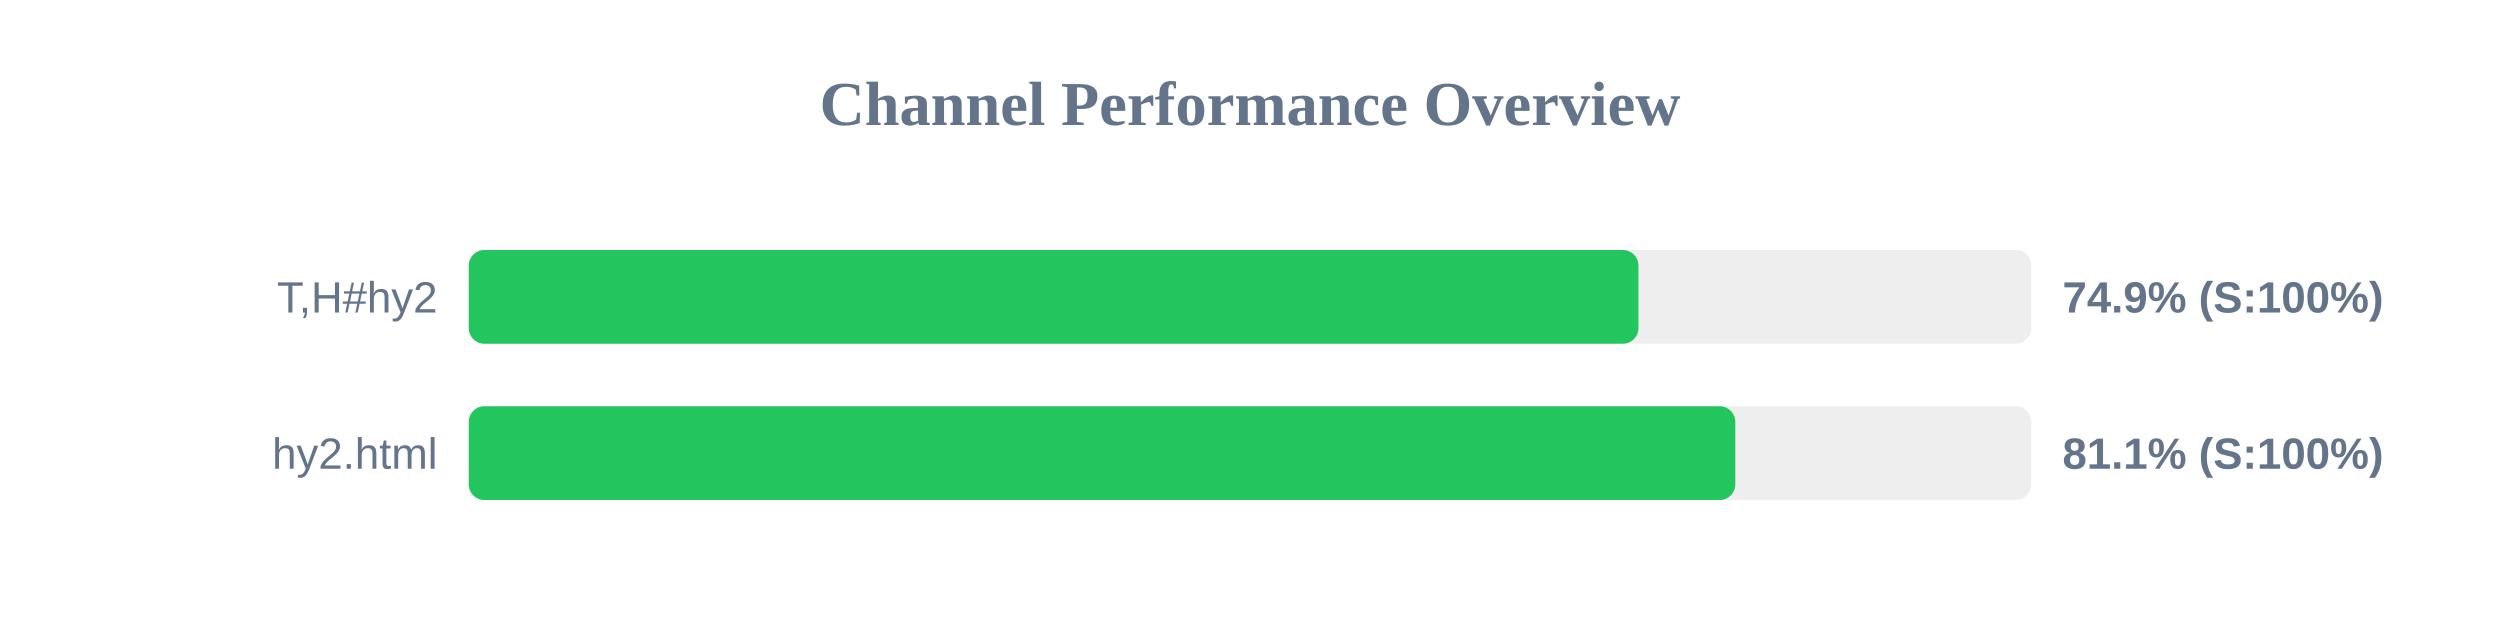
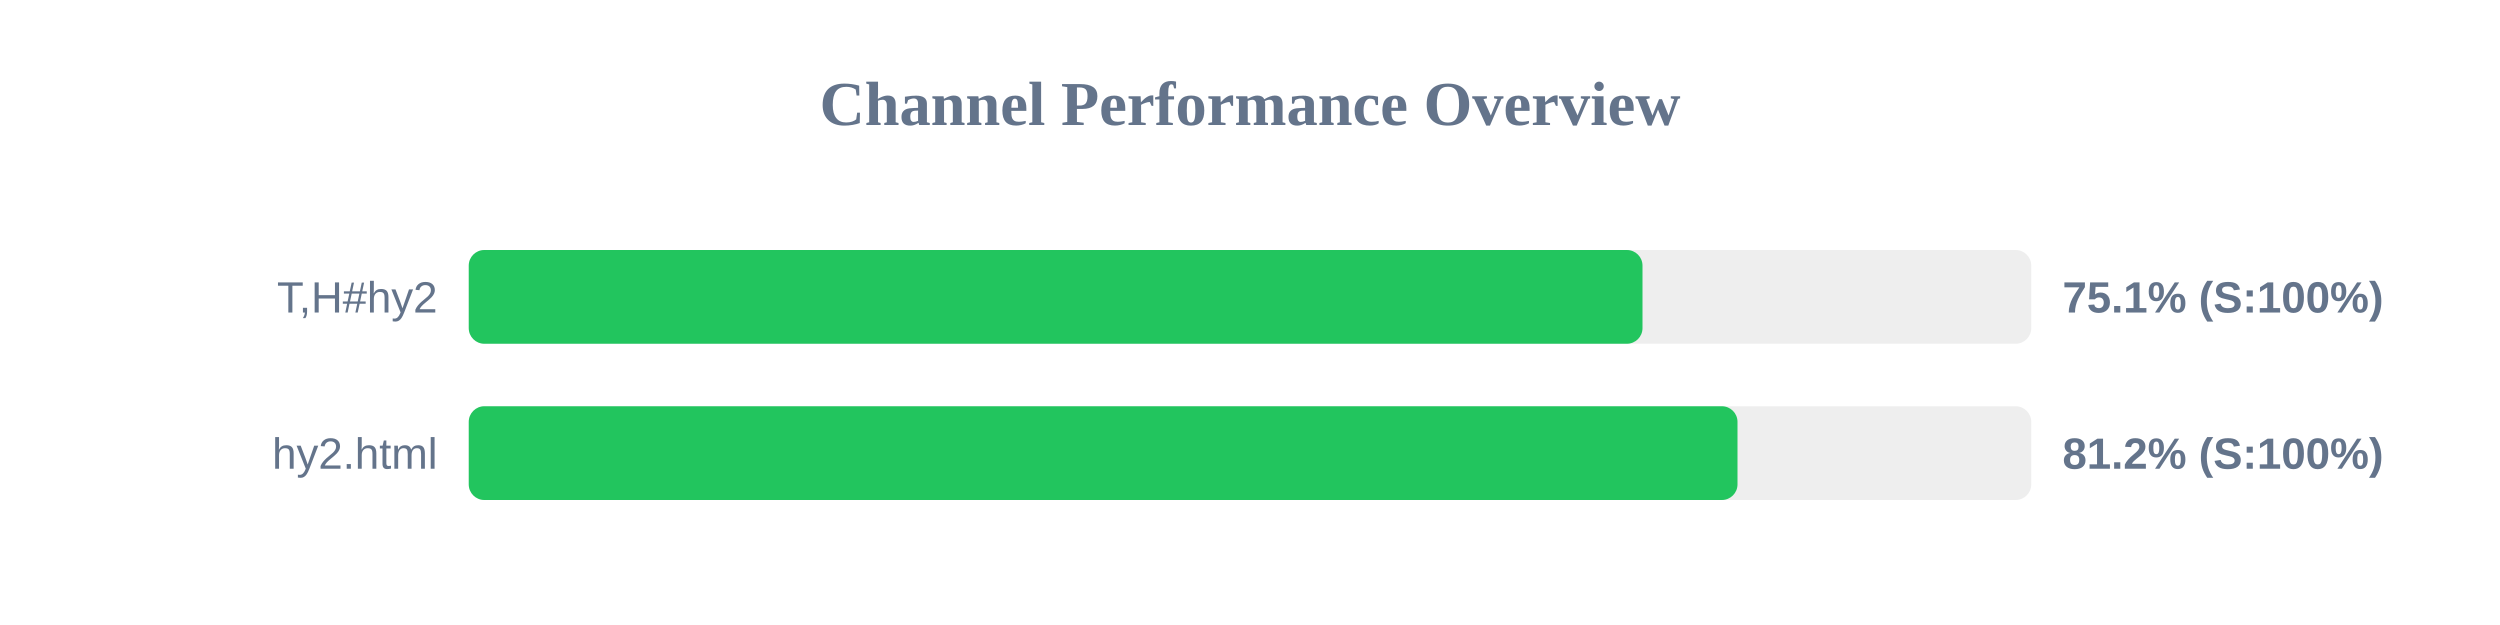
<svg xmlns="http://www.w3.org/2000/svg" width="800" height="200" version="1.1">
  <style>
        .row { font: 14px Arial; fill: #64748b; }
        .score { font: bold 14px Arial; fill: #64748b; }
    </style>
  <text x="400" y="40" text-anchor="middle" font-size="20px" font-weight="bold" fill="#64748b">Channel Performance Overview</text>
  <rect x="150" y="80" width="500" height="30" fill="#eee" rx="5" />
-   <rect x="150" y="80" width="374.3" height="30" fill="#22c55e" rx="5" />
+   <rect x="150" y="80" width="375.6" height="30" fill="#22c55e" rx="5" />
  <text x="140" y="100" text-anchor="end" class="row">T,H#hy2</text>
-   <text x="660" y="100" text-anchor="start" class="score">74.9% (S:100%)</text>
+   <text x="660" y="100" text-anchor="start" class="score">75.1% (S:100%)</text>
  <rect x="150" y="130" width="500" height="30" fill="#eee" rx="5" />
-   <rect x="150" y="130" width="405.3" height="30" fill="#22c55e" rx="5" />
+   <rect x="150" y="130" width="406.0" height="30" fill="#22c55e" rx="5" />
  <text x="140" y="150" text-anchor="end" class="row">hy2.html</text>
-   <text x="660" y="150" text-anchor="start" class="score">81.1% (S:100%)</text>
+   <text x="660" y="150" text-anchor="start" class="score">81.2% (S:100%)</text>
</svg>
